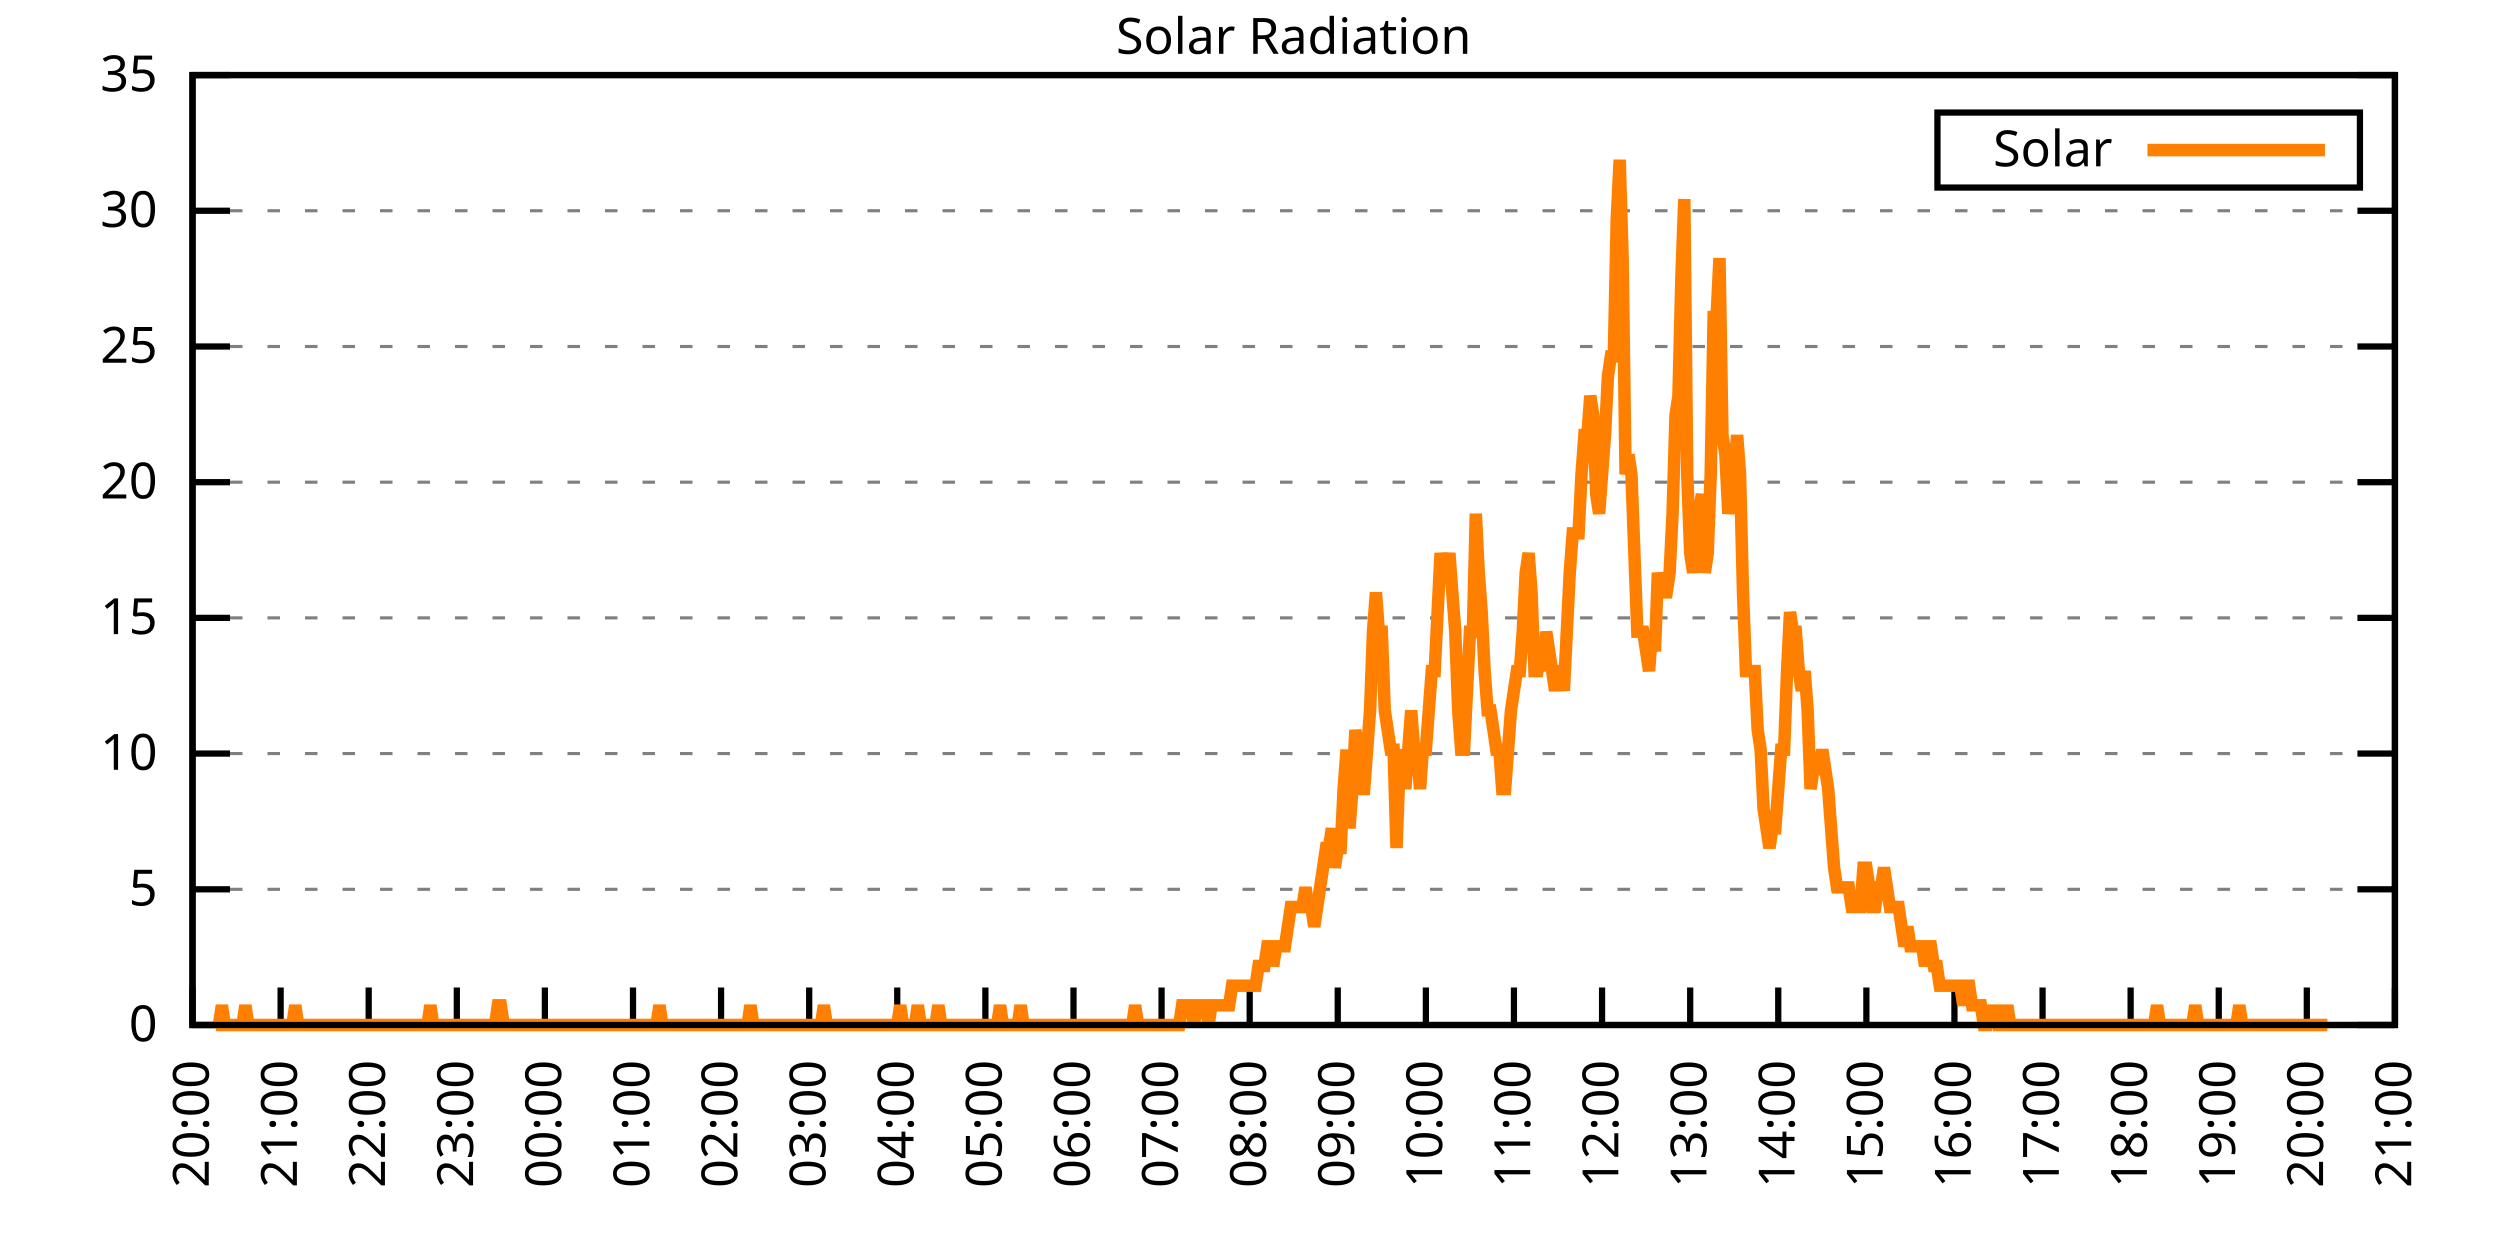
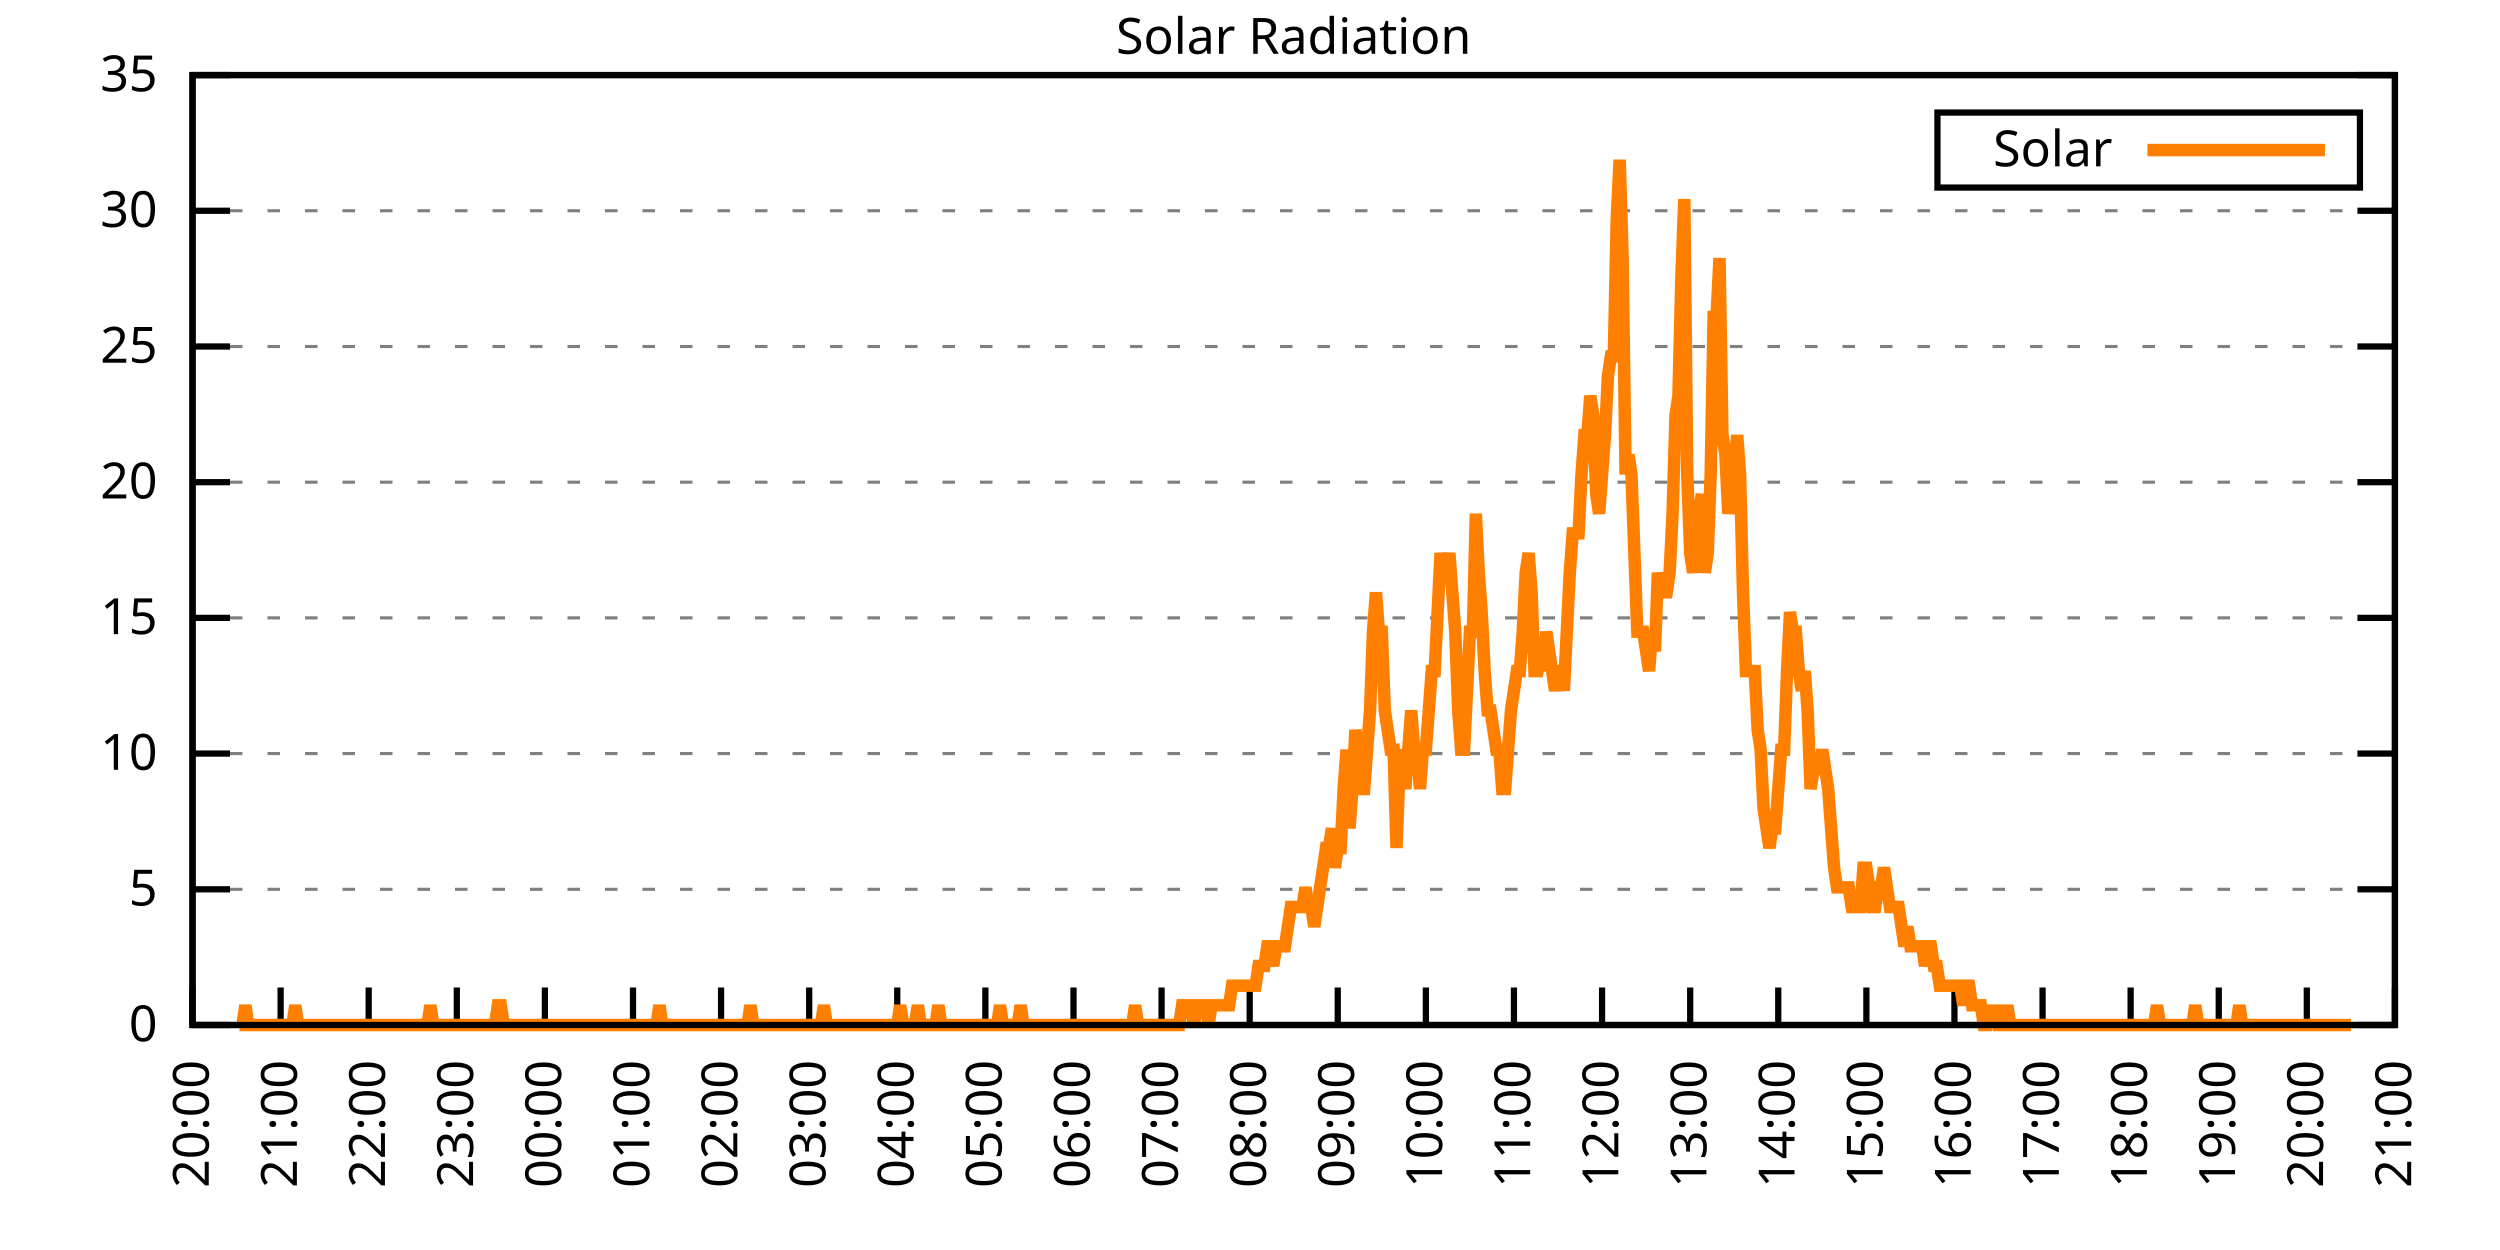
<svg xmlns="http://www.w3.org/2000/svg" xmlns:xlink="http://www.w3.org/1999/xlink" width="400" height="200" viewBox="0 0 400 200">
  <g id="gnuplot_canvas">
    <rect x="0" y="0" width="400" height="200" fill="none" />
    <defs>
      <circle id="gpDot" r="0.5" stroke-width="0.5" stroke="currentColor" />
      <path id="gpPt0" stroke-width="0.333" stroke="currentColor" d="M-1,0 h2 M0,-1 v2" />
      <path id="gpPt1" stroke-width="0.333" stroke="currentColor" d="M-1,-1 L1,1 M1,-1 L-1,1" />
      <path id="gpPt2" stroke-width="0.333" stroke="currentColor" d="M-1,0 L1,0 M0,-1 L0,1 M-1,-1 L1,1 M-1,1 L1,-1" />
      <rect id="gpPt3" stroke-width="0.333" stroke="currentColor" x="-1" y="-1" width="2" height="2" />
      <rect id="gpPt4" stroke-width="0.333" stroke="currentColor" fill="currentColor" x="-1" y="-1" width="2" height="2" />
      <circle id="gpPt5" stroke-width="0.333" stroke="currentColor" cx="0" cy="0" r="1" />
      <use xlink:href="#gpPt5" id="gpPt6" fill="currentColor" stroke="none" />
      <path id="gpPt7" stroke-width="0.333" stroke="currentColor" d="M0,-1.33 L-1.33,0.67 L1.33,0.67 z" />
      <use xlink:href="#gpPt7" id="gpPt8" fill="currentColor" stroke="none" />
      <use xlink:href="#gpPt7" id="gpPt9" stroke="currentColor" transform="rotate(180)" />
      <use xlink:href="#gpPt9" id="gpPt10" fill="currentColor" stroke="none" />
      <use xlink:href="#gpPt3" id="gpPt11" stroke="currentColor" transform="rotate(45)" />
      <use xlink:href="#gpPt11" id="gpPt12" fill="currentColor" stroke="none" />
      <path id="gpPt13" stroke-width="0.333" stroke="currentColor" d="M0,1.330 L1.265,0.411 L0.782,-1.067 L-0.782,-1.076 L-1.265,0.411 z" />
      <use xlink:href="#gpPt13" id="gpPt14" fill="currentColor" stroke="none" />
      <filter id="textbox" filterUnits="objectBoundingBox" x="0" y="0" height="1" width="1">
        <feFlood flood-color="white" flood-opacity="1" result="bgnd" />
        <feComposite in="SourceGraphic" in2="bgnd" operator="atop" />
      </filter>
      <filter id="greybox" filterUnits="objectBoundingBox" x="0" y="0" height="1" width="1">
        <feFlood flood-color="lightgrey" flood-opacity="1" result="grey" />
        <feComposite in="SourceGraphic" in2="grey" operator="atop" />
      </filter>
    </defs>
    <g fill="none" color="white" stroke="currentColor" stroke-width="1.00" stroke-linecap="butt" stroke-linejoin="miter">
</g>
    <g fill="none" color="black" stroke="currentColor" stroke-width="1.00" stroke-linecap="butt" stroke-linejoin="miter">
      <g stroke="none" shape-rendering="crispEdges">
        <polygon fill="rgb(255, 255, 255)" points="30.80,164.00 383.18,164.00 383.18,12.02 30.80,12.02 " />
      </g>
    </g>
    <g fill="none" color="black" stroke="currentColor" stroke-width="1.00" stroke-linecap="butt" stroke-linejoin="miter">
</g>
    <g fill="none" color="black" stroke="black" stroke-width="0.50" stroke-linecap="butt" stroke-linejoin="miter">
</g>
    <g fill="none" color="gray" stroke="currentColor" stroke-width="0.50" stroke-linecap="butt" stroke-linejoin="miter">
      <path stroke="gray" stroke-dasharray="2,4" class="gridline" d="M30.80,164.00 L383.19,164.00  " />
    </g>
    <g fill="none" color="gray" stroke="gray" stroke-width="1.00" stroke-linecap="butt" stroke-linejoin="miter">
</g>
    <g fill="none" color="black" stroke="currentColor" stroke-width="1.00" stroke-linecap="butt" stroke-linejoin="miter">
      <path stroke="black" d="M30.80,164.00 L36.80,164.00 M383.19,164.00 L377.19,164.00  " />
      <g transform="translate(25.20,166.60)" stroke="none" fill="black" font-family="Sans" font-size="8.00" text-anchor="end">
        <text>
          <tspan font-family="Sans"> 0</tspan>
        </text>
      </g>
    </g>
    <g fill="none" color="black" stroke="currentColor" stroke-width="1.00" stroke-linecap="butt" stroke-linejoin="miter">
</g>
    <g fill="none" color="black" stroke="black" stroke-width="0.50" stroke-linecap="butt" stroke-linejoin="miter">
</g>
    <g fill="none" color="gray" stroke="currentColor" stroke-width="0.50" stroke-linecap="butt" stroke-linejoin="miter">
      <path stroke="gray" stroke-dasharray="2,4" class="gridline" d="M30.80,142.29 L383.19,142.29  " />
    </g>
    <g fill="none" color="gray" stroke="gray" stroke-width="1.00" stroke-linecap="butt" stroke-linejoin="miter">
</g>
    <g fill="none" color="black" stroke="currentColor" stroke-width="1.00" stroke-linecap="butt" stroke-linejoin="miter">
      <path stroke="black" d="M30.80,142.29 L36.80,142.29 M383.19,142.29 L377.19,142.29  " />
      <g transform="translate(25.20,144.89)" stroke="none" fill="black" font-family="Sans" font-size="8.00" text-anchor="end">
        <text>
          <tspan font-family="Sans"> 5</tspan>
        </text>
      </g>
    </g>
    <g fill="none" color="black" stroke="currentColor" stroke-width="1.00" stroke-linecap="butt" stroke-linejoin="miter">
</g>
    <g fill="none" color="black" stroke="black" stroke-width="0.50" stroke-linecap="butt" stroke-linejoin="miter">
</g>
    <g fill="none" color="gray" stroke="currentColor" stroke-width="0.50" stroke-linecap="butt" stroke-linejoin="miter">
      <path stroke="gray" stroke-dasharray="2,4" class="gridline" d="M30.80,120.57 L383.19,120.57  " />
    </g>
    <g fill="none" color="gray" stroke="gray" stroke-width="1.00" stroke-linecap="butt" stroke-linejoin="miter">
</g>
    <g fill="none" color="black" stroke="currentColor" stroke-width="1.00" stroke-linecap="butt" stroke-linejoin="miter">
      <path stroke="black" d="M30.80,120.57 L36.80,120.57 M383.19,120.57 L377.19,120.57  " />
      <g transform="translate(25.20,123.17)" stroke="none" fill="black" font-family="Sans" font-size="8.00" text-anchor="end">
        <text>
          <tspan font-family="Sans"> 10</tspan>
        </text>
      </g>
    </g>
    <g fill="none" color="black" stroke="currentColor" stroke-width="1.00" stroke-linecap="butt" stroke-linejoin="miter">
</g>
    <g fill="none" color="black" stroke="black" stroke-width="0.50" stroke-linecap="butt" stroke-linejoin="miter">
</g>
    <g fill="none" color="gray" stroke="currentColor" stroke-width="0.50" stroke-linecap="butt" stroke-linejoin="miter">
      <path stroke="gray" stroke-dasharray="2,4" class="gridline" d="M30.80,98.86 L383.19,98.86  " />
    </g>
    <g fill="none" color="gray" stroke="gray" stroke-width="1.00" stroke-linecap="butt" stroke-linejoin="miter">
</g>
    <g fill="none" color="black" stroke="currentColor" stroke-width="1.00" stroke-linecap="butt" stroke-linejoin="miter">
      <path stroke="black" d="M30.80,98.86 L36.80,98.86 M383.19,98.86 L377.19,98.86  " />
      <g transform="translate(25.20,101.46)" stroke="none" fill="black" font-family="Sans" font-size="8.00" text-anchor="end">
        <text>
          <tspan font-family="Sans"> 15</tspan>
        </text>
      </g>
    </g>
    <g fill="none" color="black" stroke="currentColor" stroke-width="1.00" stroke-linecap="butt" stroke-linejoin="miter">
</g>
    <g fill="none" color="black" stroke="black" stroke-width="0.50" stroke-linecap="butt" stroke-linejoin="miter">
</g>
    <g fill="none" color="gray" stroke="currentColor" stroke-width="0.50" stroke-linecap="butt" stroke-linejoin="miter">
      <path stroke="gray" stroke-dasharray="2,4" class="gridline" d="M30.80,77.15 L383.19,77.15  " />
    </g>
    <g fill="none" color="gray" stroke="gray" stroke-width="1.00" stroke-linecap="butt" stroke-linejoin="miter">
</g>
    <g fill="none" color="black" stroke="currentColor" stroke-width="1.00" stroke-linecap="butt" stroke-linejoin="miter">
      <path stroke="black" d="M30.80,77.15 L36.80,77.15 M383.19,77.15 L377.19,77.15  " />
      <g transform="translate(25.20,79.75)" stroke="none" fill="black" font-family="Sans" font-size="8.00" text-anchor="end">
        <text>
          <tspan font-family="Sans"> 20</tspan>
        </text>
      </g>
    </g>
    <g fill="none" color="black" stroke="currentColor" stroke-width="1.00" stroke-linecap="butt" stroke-linejoin="miter">
</g>
    <g fill="none" color="black" stroke="black" stroke-width="0.50" stroke-linecap="butt" stroke-linejoin="miter">
</g>
    <g fill="none" color="gray" stroke="currentColor" stroke-width="0.50" stroke-linecap="butt" stroke-linejoin="miter">
      <path stroke="gray" stroke-dasharray="2,4" class="gridline" d="M30.80,55.44 L383.19,55.44  " />
    </g>
    <g fill="none" color="gray" stroke="gray" stroke-width="1.00" stroke-linecap="butt" stroke-linejoin="miter">
</g>
    <g fill="none" color="black" stroke="currentColor" stroke-width="1.00" stroke-linecap="butt" stroke-linejoin="miter">
      <path stroke="black" d="M30.80,55.44 L36.80,55.44 M383.19,55.44 L377.19,55.44  " />
      <g transform="translate(25.20,58.04)" stroke="none" fill="black" font-family="Sans" font-size="8.00" text-anchor="end">
        <text>
          <tspan font-family="Sans"> 25</tspan>
        </text>
      </g>
    </g>
    <g fill="none" color="black" stroke="currentColor" stroke-width="1.00" stroke-linecap="butt" stroke-linejoin="miter">
</g>
    <g fill="none" color="black" stroke="black" stroke-width="0.50" stroke-linecap="butt" stroke-linejoin="miter">
</g>
    <g fill="none" color="gray" stroke="currentColor" stroke-width="0.50" stroke-linecap="butt" stroke-linejoin="miter">
      <path stroke="gray" stroke-dasharray="2,4" class="gridline" d="M30.80,33.72 L383.19,33.72  " />
    </g>
    <g fill="none" color="gray" stroke="gray" stroke-width="1.00" stroke-linecap="butt" stroke-linejoin="miter">
</g>
    <g fill="none" color="black" stroke="currentColor" stroke-width="1.00" stroke-linecap="butt" stroke-linejoin="miter">
      <path stroke="black" d="M30.80,33.72 L36.80,33.72 M383.19,33.72 L377.19,33.72  " />
      <g transform="translate(25.20,36.32)" stroke="none" fill="black" font-family="Sans" font-size="8.00" text-anchor="end">
        <text>
          <tspan font-family="Sans"> 30</tspan>
        </text>
      </g>
    </g>
    <g fill="none" color="black" stroke="currentColor" stroke-width="1.00" stroke-linecap="butt" stroke-linejoin="miter">
</g>
    <g fill="none" color="black" stroke="black" stroke-width="0.50" stroke-linecap="butt" stroke-linejoin="miter">
</g>
    <g fill="none" color="gray" stroke="currentColor" stroke-width="0.50" stroke-linecap="butt" stroke-linejoin="miter">
      <path stroke="gray" stroke-dasharray="2,4" class="gridline" d="M30.80,12.01 L383.19,12.01  " />
    </g>
    <g fill="none" color="gray" stroke="gray" stroke-width="1.00" stroke-linecap="butt" stroke-linejoin="miter">
</g>
    <g fill="none" color="black" stroke="currentColor" stroke-width="1.00" stroke-linecap="butt" stroke-linejoin="miter">
      <path stroke="black" d="M30.80,12.01 L36.80,12.01 M383.19,12.01 L377.19,12.01  " />
      <g transform="translate(25.20,14.61)" stroke="none" fill="black" font-family="Sans" font-size="8.00" text-anchor="end">
        <text>
          <tspan font-family="Sans"> 35</tspan>
        </text>
      </g>
    </g>
    <g fill="none" color="black" stroke="currentColor" stroke-width="1.00" stroke-linecap="butt" stroke-linejoin="miter">
      <path stroke="black" d="M30.80,164.00 L30.80,158.00  " />
      <g transform="translate(33.40,169.60) rotate(270.00)" stroke="none" fill="black" font-family="Sans" font-size="8.00" text-anchor="end">
        <text>
          <tspan font-family="Sans">20:00</tspan>
        </text>
      </g>
    </g>
    <g fill="none" color="black" stroke="currentColor" stroke-width="1.00" stroke-linecap="butt" stroke-linejoin="miter">
      <path stroke="black" d="M44.90,164.00 L44.90,158.00  " />
      <g transform="translate(47.50,169.60) rotate(270.00)" stroke="none" fill="black" font-family="Sans" font-size="8.00" text-anchor="end">
        <text>
          <tspan font-family="Sans">21:00</tspan>
        </text>
      </g>
    </g>
    <g fill="none" color="black" stroke="currentColor" stroke-width="1.00" stroke-linecap="butt" stroke-linejoin="miter">
      <path stroke="black" d="M58.99,164.00 L58.99,158.00  " />
      <g transform="translate(61.59,169.60) rotate(270.00)" stroke="none" fill="black" font-family="Sans" font-size="8.00" text-anchor="end">
        <text>
          <tspan font-family="Sans">22:00</tspan>
        </text>
      </g>
    </g>
    <g fill="none" color="black" stroke="currentColor" stroke-width="1.00" stroke-linecap="butt" stroke-linejoin="miter">
      <path stroke="black" d="M73.09,164.00 L73.09,158.00  " />
      <g transform="translate(75.69,169.60) rotate(270.00)" stroke="none" fill="black" font-family="Sans" font-size="8.00" text-anchor="end">
        <text>
          <tspan font-family="Sans">23:00</tspan>
        </text>
      </g>
    </g>
    <g fill="none" color="black" stroke="currentColor" stroke-width="1.00" stroke-linecap="butt" stroke-linejoin="miter">
      <path stroke="black" d="M87.18,164.00 L87.18,158.00  " />
      <g transform="translate(89.78,169.60) rotate(270.00)" stroke="none" fill="black" font-family="Sans" font-size="8.00" text-anchor="end">
        <text>
          <tspan font-family="Sans">00:00</tspan>
        </text>
      </g>
    </g>
    <g fill="none" color="black" stroke="currentColor" stroke-width="1.00" stroke-linecap="butt" stroke-linejoin="miter">
      <path stroke="black" d="M101.28,164.00 L101.28,158.00  " />
      <g transform="translate(103.88,169.60) rotate(270.00)" stroke="none" fill="black" font-family="Sans" font-size="8.00" text-anchor="end">
        <text>
          <tspan font-family="Sans">01:00</tspan>
        </text>
      </g>
    </g>
    <g fill="none" color="black" stroke="currentColor" stroke-width="1.00" stroke-linecap="butt" stroke-linejoin="miter">
      <path stroke="black" d="M115.37,164.00 L115.37,158.00  " />
      <g transform="translate(117.97,169.60) rotate(270.00)" stroke="none" fill="black" font-family="Sans" font-size="8.00" text-anchor="end">
        <text>
          <tspan font-family="Sans">02:00</tspan>
        </text>
      </g>
    </g>
    <g fill="none" color="black" stroke="currentColor" stroke-width="1.00" stroke-linecap="butt" stroke-linejoin="miter">
      <path stroke="black" d="M129.47,164.00 L129.47,158.00  " />
      <g transform="translate(132.07,169.60) rotate(270.00)" stroke="none" fill="black" font-family="Sans" font-size="8.00" text-anchor="end">
        <text>
          <tspan font-family="Sans">03:00</tspan>
        </text>
      </g>
    </g>
    <g fill="none" color="black" stroke="currentColor" stroke-width="1.00" stroke-linecap="butt" stroke-linejoin="miter">
      <path stroke="black" d="M143.56,164.00 L143.56,158.00  " />
      <g transform="translate(146.16,169.60) rotate(270.00)" stroke="none" fill="black" font-family="Sans" font-size="8.00" text-anchor="end">
        <text>
          <tspan font-family="Sans">04:00</tspan>
        </text>
      </g>
    </g>
    <g fill="none" color="black" stroke="currentColor" stroke-width="1.00" stroke-linecap="butt" stroke-linejoin="miter">
      <path stroke="black" d="M157.66,164.00 L157.66,158.00  " />
      <g transform="translate(160.26,169.60) rotate(270.00)" stroke="none" fill="black" font-family="Sans" font-size="8.00" text-anchor="end">
        <text>
          <tspan font-family="Sans">05:00</tspan>
        </text>
      </g>
    </g>
    <g fill="none" color="black" stroke="currentColor" stroke-width="1.00" stroke-linecap="butt" stroke-linejoin="miter">
      <path stroke="black" d="M171.76,164.00 L171.76,158.00  " />
      <g transform="translate(174.36,169.60) rotate(270.00)" stroke="none" fill="black" font-family="Sans" font-size="8.00" text-anchor="end">
        <text>
          <tspan font-family="Sans">06:00</tspan>
        </text>
      </g>
    </g>
    <g fill="none" color="black" stroke="currentColor" stroke-width="1.00" stroke-linecap="butt" stroke-linejoin="miter">
      <path stroke="black" d="M185.85,164.00 L185.85,158.00  " />
      <g transform="translate(188.45,169.60) rotate(270.00)" stroke="none" fill="black" font-family="Sans" font-size="8.00" text-anchor="end">
        <text>
          <tspan font-family="Sans">07:00</tspan>
        </text>
      </g>
    </g>
    <g fill="none" color="black" stroke="currentColor" stroke-width="1.00" stroke-linecap="butt" stroke-linejoin="miter">
      <path stroke="black" d="M199.95,164.00 L199.95,158.00  " />
      <g transform="translate(202.55,169.60) rotate(270.00)" stroke="none" fill="black" font-family="Sans" font-size="8.00" text-anchor="end">
        <text>
          <tspan font-family="Sans">08:00</tspan>
        </text>
      </g>
    </g>
    <g fill="none" color="black" stroke="currentColor" stroke-width="1.00" stroke-linecap="butt" stroke-linejoin="miter">
      <path stroke="black" d="M214.04,164.00 L214.04,158.00  " />
      <g transform="translate(216.64,169.60) rotate(270.00)" stroke="none" fill="black" font-family="Sans" font-size="8.00" text-anchor="end">
        <text>
          <tspan font-family="Sans">09:00</tspan>
        </text>
      </g>
    </g>
    <g fill="none" color="black" stroke="currentColor" stroke-width="1.00" stroke-linecap="butt" stroke-linejoin="miter">
      <path stroke="black" d="M228.14,164.00 L228.14,158.00  " />
      <g transform="translate(230.74,169.60) rotate(270.00)" stroke="none" fill="black" font-family="Sans" font-size="8.00" text-anchor="end">
        <text>
          <tspan font-family="Sans">10:00</tspan>
        </text>
      </g>
    </g>
    <g fill="none" color="black" stroke="currentColor" stroke-width="1.00" stroke-linecap="butt" stroke-linejoin="miter">
      <path stroke="black" d="M242.23,164.00 L242.23,158.00  " />
      <g transform="translate(244.83,169.60) rotate(270.00)" stroke="none" fill="black" font-family="Sans" font-size="8.00" text-anchor="end">
        <text>
          <tspan font-family="Sans">11:00</tspan>
        </text>
      </g>
    </g>
    <g fill="none" color="black" stroke="currentColor" stroke-width="1.00" stroke-linecap="butt" stroke-linejoin="miter">
      <path stroke="black" d="M256.33,164.00 L256.33,158.00  " />
      <g transform="translate(258.93,169.60) rotate(270.00)" stroke="none" fill="black" font-family="Sans" font-size="8.00" text-anchor="end">
        <text>
          <tspan font-family="Sans">12:00</tspan>
        </text>
      </g>
    </g>
    <g fill="none" color="black" stroke="currentColor" stroke-width="1.00" stroke-linecap="butt" stroke-linejoin="miter">
      <path stroke="black" d="M270.43,164.00 L270.43,158.00  " />
      <g transform="translate(273.03,169.60) rotate(270.00)" stroke="none" fill="black" font-family="Sans" font-size="8.00" text-anchor="end">
        <text>
          <tspan font-family="Sans">13:00</tspan>
        </text>
      </g>
    </g>
    <g fill="none" color="black" stroke="currentColor" stroke-width="1.00" stroke-linecap="butt" stroke-linejoin="miter">
      <path stroke="black" d="M284.52,164.00 L284.52,158.00  " />
      <g transform="translate(287.12,169.60) rotate(270.00)" stroke="none" fill="black" font-family="Sans" font-size="8.00" text-anchor="end">
        <text>
          <tspan font-family="Sans">14:00</tspan>
        </text>
      </g>
    </g>
    <g fill="none" color="black" stroke="currentColor" stroke-width="1.00" stroke-linecap="butt" stroke-linejoin="miter">
      <path stroke="black" d="M298.62,164.00 L298.62,158.00  " />
      <g transform="translate(301.22,169.60) rotate(270.00)" stroke="none" fill="black" font-family="Sans" font-size="8.00" text-anchor="end">
        <text>
          <tspan font-family="Sans">15:00</tspan>
        </text>
      </g>
    </g>
    <g fill="none" color="black" stroke="currentColor" stroke-width="1.00" stroke-linecap="butt" stroke-linejoin="miter">
      <path stroke="black" d="M312.71,164.00 L312.71,158.00  " />
      <g transform="translate(315.31,169.60) rotate(270.00)" stroke="none" fill="black" font-family="Sans" font-size="8.00" text-anchor="end">
        <text>
          <tspan font-family="Sans">16:00</tspan>
        </text>
      </g>
    </g>
    <g fill="none" color="black" stroke="currentColor" stroke-width="1.00" stroke-linecap="butt" stroke-linejoin="miter">
      <path stroke="black" d="M326.81,164.00 L326.81,158.00  " />
      <g transform="translate(329.41,169.60) rotate(270.00)" stroke="none" fill="black" font-family="Sans" font-size="8.00" text-anchor="end">
        <text>
          <tspan font-family="Sans">17:00</tspan>
        </text>
      </g>
    </g>
    <g fill="none" color="black" stroke="currentColor" stroke-width="1.00" stroke-linecap="butt" stroke-linejoin="miter">
      <path stroke="black" d="M340.90,164.00 L340.90,158.00  " />
      <g transform="translate(343.50,169.60) rotate(270.00)" stroke="none" fill="black" font-family="Sans" font-size="8.00" text-anchor="end">
        <text>
          <tspan font-family="Sans">18:00</tspan>
        </text>
      </g>
    </g>
    <g fill="none" color="black" stroke="currentColor" stroke-width="1.00" stroke-linecap="butt" stroke-linejoin="miter">
      <path stroke="black" d="M355.00,164.00 L355.00,158.00  " />
      <g transform="translate(357.60,169.60) rotate(270.00)" stroke="none" fill="black" font-family="Sans" font-size="8.00" text-anchor="end">
        <text>
          <tspan font-family="Sans">19:00</tspan>
        </text>
      </g>
    </g>
    <g fill="none" color="black" stroke="currentColor" stroke-width="1.00" stroke-linecap="butt" stroke-linejoin="miter">
      <path stroke="black" d="M369.09,164.00 L369.09,158.00  " />
      <g transform="translate(371.69,169.60) rotate(270.00)" stroke="none" fill="black" font-family="Sans" font-size="8.00" text-anchor="end">
        <text>
          <tspan font-family="Sans">20:00</tspan>
        </text>
      </g>
    </g>
    <g fill="none" color="black" stroke="currentColor" stroke-width="1.00" stroke-linecap="butt" stroke-linejoin="miter">
      <path stroke="black" d="M383.19,164.00 L383.19,158.00  " />
      <g transform="translate(385.79,169.60) rotate(270.00)" stroke="none" fill="black" font-family="Sans" font-size="8.00" text-anchor="end">
        <text>
          <tspan font-family="Sans">21:00</tspan>
        </text>
      </g>
    </g>
    <g fill="none" color="black" stroke="currentColor" stroke-width="1.00" stroke-linecap="butt" stroke-linejoin="miter">
</g>
    <g fill="none" color="black" stroke="currentColor" stroke-width="1.00" stroke-linecap="butt" stroke-linejoin="miter">
      <path stroke="black" d="M30.80,12.01 L30.80,164.00 L383.19,164.00 L383.19,12.01 L30.80,12.01 Z  " />
    </g>
    <g fill="none" color="black" stroke="currentColor" stroke-width="1.00" stroke-linecap="butt" stroke-linejoin="miter">
</g>
    <g fill="none" color="black" stroke="currentColor" stroke-width="1.00" stroke-linecap="butt" stroke-linejoin="miter">
      <path stroke="black" d="M309.99,30.01 L309.99,18.01 L377.59,18.01 L377.59,30.01 L309.99,30.01 Z  " />
    </g>
    <g id="Solar_Radiation_plot_1">
      <g fill="none" color="white" stroke="black" stroke-width="2.00" stroke-linecap="butt" stroke-linejoin="miter">
</g>
      <g fill="none" color="black" stroke="currentColor" stroke-width="2.00" stroke-linecap="butt" stroke-linejoin="miter">
        <g transform="translate(337.99,26.61)" stroke="none" fill="black" font-family="Sans" font-size="8.00" text-anchor="end">
          <text>
            <tspan font-family="Sans">Solar</tspan>
          </text>
        </g>
      </g>
      <g fill="none" color="black" stroke="currentColor" stroke-width="2.00" stroke-linecap="butt" stroke-linejoin="miter">
-         <path stroke="rgb(255, 127,   0)" d="M343.59,24.01 L371.99,24.01 M34.56,164.00 L35.03,164.00 L35.50,160.85 L35.97,164.00 L36.44,164.00 L36.91,164.00   L37.38,164.00 L37.85,164.00 L38.32,164.00 L38.79,164.00 L39.26,160.85 L39.73,164.00 L40.20,164.00 L40.67,164.00   L41.14,164.00 L41.61,164.00 L42.08,164.00 L42.55,164.00 L43.02,164.00 L43.49,164.00 L43.96,164.00 L44.43,164.00   L44.90,164.00 L45.37,164.00 L45.84,164.00 L46.31,164.00 L46.78,164.00 L47.24,160.85 L47.71,164.00 L48.18,164.00   L48.65,164.00 L49.12,164.00 L49.59,164.00 L50.06,164.00 L50.53,164.00 L51.00,164.00 L51.47,164.00 L51.94,164.00   L52.41,164.00 L52.88,164.00 L53.35,164.00 L53.82,164.00 L54.29,164.00 L54.76,164.00 L55.23,164.00 L55.70,164.00   L56.17,164.00 L56.64,164.00 L57.11,164.00 L57.58,164.00 L58.05,164.00 L58.52,164.00 L58.99,164.00 L59.46,164.00   L59.93,164.00 L60.40,164.00 L60.87,164.00 L61.34,164.00 L61.81,164.00 L62.28,164.00 L62.75,164.00 L63.22,164.00   L63.69,164.00 L64.16,164.00 L64.63,164.00 L65.10,164.00 L65.57,164.00 L66.04,164.00 L66.51,164.00 L66.98,164.00   L67.45,164.00 L67.92,164.00 L68.39,164.00 L68.86,160.85 L69.33,164.00 L69.80,164.00 L70.74,164.00 L71.21,164.00   L71.68,164.00 L72.15,164.00 L72.62,164.00 L73.09,164.00 L73.56,164.00 L74.03,164.00 L74.50,164.00 L74.97,164.00   L75.44,164.00 L75.91,164.00 L76.38,164.00 L76.85,164.00 L77.32,164.00 L77.79,164.00 L78.26,164.00 L78.73,164.00   L79.19,164.00 L79.66,160.85 L80.13,160.85 L80.60,164.00 L81.07,164.00 L81.54,164.00 L82.01,164.00 L82.48,164.00   L82.95,164.00 L83.42,164.00 L83.89,164.00 L84.36,164.00 L84.83,164.00 L85.30,164.00 L85.77,164.00 L86.24,164.00   L86.71,164.00 L87.18,164.00 L87.65,164.00 L88.12,164.00 L88.59,164.00 L89.06,164.00 L89.53,164.00 L90.00,164.00   L90.47,164.00 L90.94,164.00 L91.41,164.00 L91.88,164.00 L92.35,164.00 L92.82,164.00 L93.29,164.00 L93.76,164.00   L94.23,164.00 L94.70,164.00 L95.17,164.00 L95.64,164.00 L96.11,164.00 L96.58,164.00 L97.05,164.00 L97.52,164.00   L97.99,164.00 L98.46,164.00 L98.93,164.00 L99.40,164.00 L99.87,164.00 L100.34,164.00 L100.81,164.00 L101.28,164.00   L101.75,164.00 L102.22,164.00 L102.69,164.00 L103.16,164.00 L103.63,164.00 L104.10,164.00 L104.57,164.00 L105.04,164.00   L105.51,160.85 L105.98,164.00 L106.45,164.00 L106.92,164.00 L107.39,164.00 L107.86,164.00 L108.33,164.00 L108.80,164.00   L109.27,164.00 L109.74,164.00 L110.21,164.00 L110.68,164.00 L111.14,164.00 L111.61,164.00 L112.08,164.00 L112.55,164.00   L113.02,164.00 L113.49,164.00 L113.96,164.00 L114.43,164.00 L114.90,164.00 L115.37,164.00 L115.84,164.00 L116.31,164.00   L116.78,164.00 L117.25,164.00 L117.72,164.00 L118.19,164.00 L118.66,164.00 L119.13,164.00 L119.60,164.00 L120.07,160.85   L120.54,164.00 L121.01,164.00 L121.48,164.00 L121.95,164.00 L122.42,164.00 L122.89,164.00 L123.36,164.00 L123.83,164.00   L124.30,164.00 L124.77,164.00 L125.24,164.00 L125.71,164.00 L126.18,164.00 L126.65,164.00 L127.12,164.00 L127.59,164.00   L128.06,164.00 L128.53,164.00 L129.00,164.00 L129.47,164.00 L129.94,164.00 L130.41,164.00 L130.88,164.00 L131.35,164.00   L131.82,160.85 L132.29,164.00 L132.76,164.00 L133.23,164.00 L133.70,164.00 L134.17,164.00 L134.64,164.00 L135.11,164.00   L135.58,164.00 L136.05,164.00 L136.52,164.00 L136.99,164.00 L137.46,164.00 L137.93,164.00 L138.40,164.00 L138.87,164.00   L139.34,164.00 L139.81,164.00 L140.28,164.00 L140.75,164.00 L141.22,164.00 L141.69,164.00 L142.16,164.00 L142.63,164.00   L143.09,164.00 L143.56,164.00 L144.03,160.85 L144.50,164.00 L144.97,164.00 L145.44,164.00 L145.91,164.00 L146.38,164.00   L146.85,160.85 L147.32,164.00 L147.79,164.00 L148.26,164.00 L148.73,164.00 L149.20,164.00 L149.67,164.00 L150.14,160.85   L150.61,164.00 L151.08,164.00 L151.55,164.00 L152.02,164.00 L152.49,164.00 L152.96,164.00 L153.43,164.00 L153.90,164.00   L154.37,164.00 L154.84,164.00 L155.31,164.00 L155.78,164.00 L156.25,164.00 L156.72,164.00 L157.19,164.00 L157.66,164.00   L158.13,164.00 L158.60,164.00 L159.07,164.00 L159.54,164.00 L160.01,160.85 L160.48,164.00 L160.95,164.00 L161.42,164.00   L161.89,164.00 L162.36,164.00 L162.83,164.00 L163.30,160.85 L163.77,164.00 L164.24,164.00 L164.71,164.00 L165.18,164.00   L165.65,164.00 L166.12,164.00 L166.59,164.00 L167.06,164.00 L167.53,164.00 L168.00,164.00 L168.47,164.00 L168.94,164.00   L169.41,164.00 L169.88,164.00 L170.35,164.00 L170.82,164.00 L171.29,164.00 L171.76,164.00 L172.23,164.00 L172.70,164.00   L173.17,164.00 L173.64,164.00 L174.11,164.00 L174.58,164.00 L175.04,164.00 L175.51,164.00 L175.98,164.00 L176.45,164.00   L176.92,164.00 L177.39,164.00 L177.86,164.00 L178.33,164.00 L178.80,164.00 L179.27,164.00 L179.74,164.00 L180.21,164.00   L180.68,164.00 L181.15,164.00 L181.62,160.85 L182.09,164.00 L182.56,164.00 L183.03,164.00 L183.50,164.00 L183.97,164.00   L184.44,164.00 L184.91,164.00 L185.38,164.00 L185.85,164.00 L186.32,164.00 L186.79,164.00 L187.26,164.00 L187.73,164.00   L188.20,164.00 L188.67,164.00 L189.14,160.85 L189.61,160.85 L190.08,160.85 L190.55,160.85 L191.02,164.00 L191.49,160.85   L191.96,160.85 L192.43,160.85 L192.90,160.85 L193.37,164.00 L193.84,160.85 L194.31,160.85 L194.78,160.85 L195.25,160.85   L195.72,160.85 L196.19,160.85 L196.66,160.85 L197.13,157.71 L197.60,157.71 L198.07,157.71 L198.54,157.71 L199.01,157.71   L199.48,157.71 L199.95,157.71 L200.42,157.71 L200.89,157.71 L201.36,154.56 L201.83,154.56 L202.30,154.56 L202.77,151.41   L203.24,151.41 L203.71,154.56 L204.18,151.41 L204.65,151.41 L205.12,151.41 L205.59,151.41 L206.06,148.27 L206.53,145.12   L207.00,145.12 L207.46,145.12 L207.93,145.12 L208.40,145.12 L208.87,141.98 L209.34,145.12 L209.81,145.12 L210.28,148.27   L210.75,145.12 L211.22,141.98 L211.69,138.83 L212.16,135.68 L212.63,135.68 L213.10,132.54 L213.57,138.83 L214.04,135.68   L214.51,135.68 L214.98,126.24 L215.45,119.95 L215.92,132.54 L216.39,126.24 L216.86,116.80 L217.33,119.95 L217.80,126.24   L218.27,126.24 L218.74,119.95 L219.21,113.66 L219.68,101.07 L220.15,94.78 L220.62,101.07 L221.09,101.07 L221.56,113.66   L222.03,116.80 L222.50,119.95 L222.97,119.95 L223.44,135.68 L223.91,123.10 L224.38,119.95 L224.85,126.24 L225.32,119.95   L225.79,113.66 L226.26,119.95 L226.73,119.95 L227.20,126.24 L227.67,119.95 L228.14,119.95 L228.61,113.66 L229.08,107.37   L229.55,107.37 L230.02,97.93 L230.49,88.49 L230.96,91.63 L231.43,91.63 L231.90,88.49 L232.37,94.78 L232.84,101.07   L233.31,113.66 L233.78,119.95 L234.25,119.95 L234.72,110.51 L235.19,101.07 L235.66,101.07 L236.13,82.19 L236.60,91.63   L237.07,97.93 L237.54,107.37 L238.01,113.66 L238.48,113.66 L238.95,116.80 L239.41,119.95 L239.88,119.95 L240.35,126.24   L240.82,126.24 L241.29,119.95 L241.76,113.66 L242.23,110.51 L242.70,107.37 L243.17,107.37 L243.64,101.07 L244.11,91.63   L244.58,88.49 L245.05,94.78 L245.52,107.37 L245.99,107.37 L246.46,104.22 L246.93,107.37 L247.40,101.07 L247.87,104.22   L248.34,107.37 L248.81,110.51 L249.28,107.37 L249.75,107.37 L250.22,110.51 L250.69,101.07 L251.16,91.63 L251.63,85.34   L252.10,85.34 L252.57,85.34 L253.04,75.90 L253.51,69.61 L253.98,69.61 L254.45,63.32 L254.92,66.46 L255.39,79.05   L255.86,82.19 L256.33,75.90 L256.80,69.61 L257.27,60.17 L257.74,57.02 L258.21,57.02 L258.68,35.00 L259.15,25.56   L259.62,41.29 L260.09,75.90 L260.56,72.76 L261.03,75.90 L261.50,88.49 L261.97,101.07 L262.44,101.07 L262.91,101.07   L263.38,104.22 L263.85,107.37 L264.32,101.07 L264.79,104.22 L265.26,91.63 L265.73,94.78 L266.20,94.78 L266.67,94.78   L267.14,91.63 L267.61,82.19 L268.08,66.46 L268.55,63.32 L269.02,44.44 L269.49,31.85 L269.96,75.90 L270.43,88.49   L270.90,91.63 L271.36,85.34 L271.83,82.19 L272.30,79.05 L272.77,91.63 L273.24,88.49 L273.71,75.90 L274.18,50.73   L274.65,50.73 L275.12,41.29 L275.59,69.61 L276.06,72.76 L276.53,82.19 L277.00,79.05 L277.47,75.90 L277.94,69.61   L278.41,75.90 L278.88,94.78 L279.35,107.37 L279.82,107.37 L280.29,107.37 L280.76,107.37 L281.23,116.80 L281.70,119.95   L282.17,129.39 L282.64,132.54 L283.11,135.68 L283.58,132.54 L284.05,132.54 L284.52,126.24 L284.99,119.95 L285.46,119.95   L285.93,107.37 L286.40,97.93 L286.87,101.07 L287.34,101.07 L287.81,107.37 L288.28,110.51 L288.75,107.37 L289.22,113.66   L289.69,126.24 L290.16,123.10 L290.63,123.10 L291.10,123.10 L291.57,119.95 L292.04,123.10 L292.51,126.24 L292.98,132.54   L293.45,138.83 L293.92,141.98 L294.39,141.98 L294.86,141.98 L295.33,141.98 L295.80,141.98 L296.27,145.12 L296.74,145.12   L297.21,145.12 L297.68,145.12 L298.15,138.83 L298.62,138.83 L299.09,141.98 L299.56,145.12 L300.03,145.12 L300.50,141.98   L300.97,141.98 L301.44,138.83 L301.91,141.98 L302.38,145.12 L302.85,145.12 L303.31,145.12 L303.78,145.12 L304.25,148.27   L304.72,151.41 L305.19,148.27 L305.66,151.41 L306.13,151.41 L306.60,151.41 L307.07,151.41 L307.54,151.41 L308.01,154.56   L308.48,151.41 L308.95,151.41 L309.42,154.56 L309.89,154.56 L310.36,157.71 L310.83,157.71 L311.30,157.71 L311.77,157.71   L312.24,157.71 L312.71,157.71 L313.18,157.71 L313.65,157.71 L314.12,160.85 L314.59,157.71 L315.06,157.71 L315.53,160.85   L316.00,160.85 L316.47,160.85 L316.94,160.85 L317.41,164.00 L317.88,164.00 L318.35,160.85 L318.82,164.00 L319.29,160.85   L319.76,164.00 L320.23,164.00 L320.70,164.00 L321.17,160.85 L321.64,164.00 L322.11,164.00 L322.58,164.00 L323.05,164.00   L323.52,164.00 L323.99,164.00 L324.46,164.00 L324.93,164.00 L325.40,164.00 L325.87,164.00 L326.34,164.00 L326.81,164.00   L327.28,164.00 L327.75,164.00 L328.22,164.00 L328.69,164.00 L329.16,164.00 L329.63,164.00 L330.10,164.00 L330.57,164.00   L331.04,164.00 L331.51,164.00 L331.98,164.00 L332.45,164.00 L332.92,164.00 L333.39,164.00 L333.86,164.00 L334.33,164.00   L334.80,164.00 L335.26,164.00 L335.73,164.00 L336.20,164.00 L336.67,164.00 L337.14,164.00 L337.61,164.00 L338.08,164.00   L338.55,164.00 L339.02,164.00 L339.49,164.00 L339.96,164.00 L340.43,164.00 L340.90,164.00 L341.37,164.00 L341.84,164.00   L342.31,164.00 L342.78,164.00 L343.25,164.00 L343.72,164.00 L344.19,164.00 L344.66,164.00 L345.13,160.85 L345.60,164.00   L346.07,164.00 L346.54,164.00 L347.01,164.00 L347.48,164.00 L347.95,164.00 L348.42,164.00 L348.89,164.00 L349.36,164.00   L349.83,164.00 L350.30,164.00 L350.77,164.00 L351.24,160.85 L351.71,164.00 L352.18,164.00 L352.65,164.00 L353.12,164.00   L353.59,164.00 L354.06,164.00 L354.53,164.00 L355.00,164.00 L355.47,164.00 L355.94,164.00 L356.41,164.00 L356.88,164.00   L357.35,164.00 L357.82,164.00 L358.29,160.85 L358.76,164.00 L359.23,164.00 L359.70,164.00 L360.17,164.00 L360.64,164.00   L361.11,164.00 L361.58,164.00 L362.05,164.00 L362.52,164.00 L362.99,164.00 L363.46,164.00 L363.93,164.00 L364.40,164.00   L364.87,164.00 L365.34,164.00 L365.81,164.00 L366.28,164.00 L366.75,164.00 L367.21,164.00 L367.68,164.00 L368.15,164.00   L368.62,164.00 L369.09,164.00 L369.56,164.00 L370.03,164.00 L370.50,164.00 L370.97,164.00 L371.44,164.00 L371.91,164.00   L372.38,164.00  " />
+         <path stroke="rgb(255, 127,   0)" d="M343.59,24.01 L371.99,24.01 M38.32,164.00 L38.79,164.00 L39.26,160.85 L39.73,164.00 L40.20,164.00 L40.67,164.00   L41.14,164.00 L41.61,164.00 L42.08,164.00 L42.55,164.00 L43.02,164.00 L43.49,164.00 L43.96,164.00 L44.43,164.00   L44.90,164.00 L45.37,164.00 L45.84,164.00 L46.31,164.00 L46.78,164.00 L47.24,160.85 L47.71,164.00 L48.18,164.00   L48.65,164.00 L49.12,164.00 L49.59,164.00 L50.06,164.00 L50.53,164.00 L51.00,164.00 L51.47,164.00 L51.94,164.00   L52.41,164.00 L52.88,164.00 L53.35,164.00 L53.82,164.00 L54.29,164.00 L54.76,164.00 L55.23,164.00 L55.70,164.00   L56.17,164.00 L56.64,164.00 L57.11,164.00 L57.58,164.00 L58.05,164.00 L58.52,164.00 L58.99,164.00 L59.46,164.00   L59.93,164.00 L60.40,164.00 L60.87,164.00 L61.34,164.00 L61.81,164.00 L62.28,164.00 L62.75,164.00 L63.22,164.00   L63.69,164.00 L64.16,164.00 L64.63,164.00 L65.10,164.00 L65.57,164.00 L66.04,164.00 L66.51,164.00 L66.98,164.00   L67.45,164.00 L67.92,164.00 L68.39,164.00 L68.86,160.85 L69.33,164.00 L69.80,164.00 L70.74,164.00 L71.21,164.00   L71.68,164.00 L72.15,164.00 L72.62,164.00 L73.09,164.00 L73.56,164.00 L74.03,164.00 L74.50,164.00 L74.97,164.00   L75.44,164.00 L75.91,164.00 L76.38,164.00 L76.85,164.00 L77.32,164.00 L77.79,164.00 L78.26,164.00 L78.73,164.00   L79.19,164.00 L79.66,160.85 L80.13,160.85 L80.60,164.00 L81.07,164.00 L81.54,164.00 L82.01,164.00 L82.48,164.00   L82.95,164.00 L83.42,164.00 L83.89,164.00 L84.36,164.00 L84.83,164.00 L85.30,164.00 L85.77,164.00 L86.24,164.00   L86.71,164.00 L87.18,164.00 L87.65,164.00 L88.12,164.00 L88.59,164.00 L89.06,164.00 L89.53,164.00 L90.00,164.00   L90.47,164.00 L90.94,164.00 L91.41,164.00 L91.88,164.00 L92.35,164.00 L92.82,164.00 L93.29,164.00 L93.76,164.00   L94.23,164.00 L94.70,164.00 L95.17,164.00 L95.64,164.00 L96.11,164.00 L96.58,164.00 L97.05,164.00 L97.52,164.00   L97.99,164.00 L98.46,164.00 L98.93,164.00 L99.40,164.00 L99.87,164.00 L100.34,164.00 L100.81,164.00 L101.28,164.00   L101.75,164.00 L102.22,164.00 L102.69,164.00 L103.16,164.00 L103.63,164.00 L104.10,164.00 L104.57,164.00 L105.04,164.00   L105.51,160.85 L105.98,164.00 L106.45,164.00 L106.92,164.00 L107.39,164.00 L107.86,164.00 L108.33,164.00 L108.80,164.00   L109.27,164.00 L109.74,164.00 L110.21,164.00 L110.68,164.00 L111.14,164.00 L111.61,164.00 L112.08,164.00 L112.55,164.00   L113.02,164.00 L113.49,164.00 L113.96,164.00 L114.43,164.00 L114.90,164.00 L115.37,164.00 L115.84,164.00 L116.31,164.00   L116.78,164.00 L117.25,164.00 L117.72,164.00 L118.19,164.00 L118.66,164.00 L119.13,164.00 L119.60,164.00 L120.07,160.85   L120.54,164.00 L121.01,164.00 L121.48,164.00 L121.95,164.00 L122.42,164.00 L122.89,164.00 L123.36,164.00 L123.83,164.00   L124.30,164.00 L124.77,164.00 L125.24,164.00 L125.71,164.00 L126.18,164.00 L126.65,164.00 L127.12,164.00 L127.59,164.00   L128.06,164.00 L128.53,164.00 L129.00,164.00 L129.47,164.00 L129.94,164.00 L130.41,164.00 L130.88,164.00 L131.35,164.00   L131.82,160.85 L132.29,164.00 L132.76,164.00 L133.23,164.00 L133.70,164.00 L134.17,164.00 L134.64,164.00 L135.11,164.00   L135.58,164.00 L136.05,164.00 L136.52,164.00 L136.99,164.00 L137.46,164.00 L137.93,164.00 L138.40,164.00 L138.87,164.00   L139.34,164.00 L139.81,164.00 L140.28,164.00 L140.75,164.00 L141.22,164.00 L141.69,164.00 L142.16,164.00 L142.63,164.00   L143.09,164.00 L143.56,164.00 L144.03,160.85 L144.50,164.00 L144.97,164.00 L145.44,164.00 L145.91,164.00 L146.38,164.00   L146.85,160.85 L147.32,164.00 L147.79,164.00 L148.26,164.00 L148.73,164.00 L149.20,164.00 L149.67,164.00 L150.14,160.85   L150.61,164.00 L151.08,164.00 L151.55,164.00 L152.02,164.00 L152.49,164.00 L152.96,164.00 L153.43,164.00 L153.90,164.00   L154.37,164.00 L154.84,164.00 L155.31,164.00 L155.78,164.00 L156.25,164.00 L156.72,164.00 L157.19,164.00 L157.66,164.00   L158.13,164.00 L158.60,164.00 L159.07,164.00 L159.54,164.00 L160.01,160.85 L160.48,164.00 L160.95,164.00 L161.42,164.00   L161.89,164.00 L162.36,164.00 L162.83,164.00 L163.30,160.85 L163.77,164.00 L164.24,164.00 L164.71,164.00 L165.18,164.00   L165.65,164.00 L166.12,164.00 L166.59,164.00 L167.06,164.00 L167.53,164.00 L168.00,164.00 L168.47,164.00 L168.94,164.00   L169.41,164.00 L169.88,164.00 L170.35,164.00 L170.82,164.00 L171.29,164.00 L171.76,164.00 L172.23,164.00 L172.70,164.00   L173.17,164.00 L173.64,164.00 L174.11,164.00 L174.58,164.00 L175.04,164.00 L175.51,164.00 L175.98,164.00 L176.45,164.00   L176.92,164.00 L177.39,164.00 L177.86,164.00 L178.33,164.00 L178.80,164.00 L179.27,164.00 L179.74,164.00 L180.21,164.00   L180.68,164.00 L181.15,164.00 L181.62,160.85 L182.09,164.00 L182.56,164.00 L183.03,164.00 L183.50,164.00 L183.97,164.00   L184.44,164.00 L184.91,164.00 L185.38,164.00 L185.85,164.00 L186.32,164.00 L186.79,164.00 L187.26,164.00 L187.73,164.00   L188.20,164.00 L188.67,164.00 L189.14,160.85 L189.61,160.85 L190.08,160.85 L190.55,160.85 L191.02,164.00 L191.49,160.85   L191.96,160.85 L192.43,160.85 L192.90,160.85 L193.37,164.00 L193.84,160.85 L194.31,160.85 L194.78,160.85 L195.25,160.85   L195.72,160.85 L196.19,160.85 L196.66,160.85 L197.13,157.71 L197.60,157.71 L198.07,157.71 L198.54,157.71 L199.01,157.71   L199.48,157.71 L199.95,157.71 L200.42,157.71 L200.89,157.71 L201.36,154.56 L201.83,154.56 L202.30,154.56 L202.77,151.41   L203.24,151.41 L203.71,154.56 L204.18,151.41 L204.65,151.41 L205.12,151.41 L205.59,151.41 L206.06,148.27 L206.53,145.12   L207.00,145.12 L207.46,145.12 L207.93,145.12 L208.40,145.12 L208.87,141.98 L209.34,145.12 L209.81,145.12 L210.28,148.27   L210.75,145.12 L211.22,141.98 L211.69,138.83 L212.16,135.68 L212.63,135.68 L213.10,132.54 L213.57,138.83 L214.04,135.68   L214.51,135.68 L214.98,126.24 L215.45,119.95 L215.92,132.54 L216.39,126.24 L216.86,116.80 L217.33,119.95 L217.80,126.24   L218.27,126.24 L218.74,119.95 L219.21,113.66 L219.68,101.07 L220.15,94.78 L220.62,101.07 L221.09,101.07 L221.56,113.66   L222.03,116.80 L222.50,119.95 L222.97,119.95 L223.44,135.68 L223.91,123.10 L224.38,119.95 L224.85,126.24 L225.32,119.95   L225.79,113.66 L226.26,119.95 L226.73,119.95 L227.20,126.24 L227.67,119.95 L228.14,119.95 L228.61,113.66 L229.08,107.37   L229.55,107.37 L230.02,97.93 L230.49,88.49 L230.96,91.63 L231.43,91.63 L231.90,88.49 L232.37,94.78 L232.84,101.07   L233.31,113.66 L233.78,119.95 L234.25,119.95 L234.72,110.51 L235.19,101.07 L235.66,101.07 L236.13,82.19 L236.60,91.63   L237.07,97.93 L237.54,107.37 L238.01,113.66 L238.48,113.66 L238.95,116.80 L239.41,119.95 L239.88,119.95 L240.35,126.24   L240.82,126.24 L241.29,119.95 L241.76,113.66 L242.23,110.51 L242.70,107.37 L243.17,107.37 L243.64,101.07 L244.11,91.63   L244.58,88.49 L245.05,94.78 L245.52,107.37 L245.99,107.37 L246.46,104.22 L246.93,107.37 L247.40,101.07 L247.87,104.22   L248.34,107.37 L248.81,110.51 L249.28,107.37 L249.75,107.37 L250.22,110.51 L250.69,101.07 L251.16,91.63 L251.63,85.34   L252.10,85.34 L252.57,85.34 L253.04,75.90 L253.51,69.61 L253.98,69.61 L254.45,63.32 L254.92,66.46 L255.39,79.05   L255.86,82.19 L256.33,75.90 L256.80,69.61 L257.27,60.17 L257.74,57.02 L258.21,57.02 L258.68,35.00 L259.15,25.56   L259.62,41.29 L260.09,75.90 L260.56,72.76 L261.03,75.90 L261.50,88.49 L261.97,101.07 L262.44,101.07 L262.91,101.07   L263.38,104.22 L263.85,107.37 L264.32,101.07 L264.79,104.22 L265.26,91.63 L265.73,94.78 L266.20,94.78 L266.67,94.78   L267.14,91.63 L267.61,82.19 L268.08,66.46 L268.55,63.32 L269.02,44.44 L269.49,31.85 L269.96,75.90 L270.43,88.49   L270.90,91.63 L271.36,85.34 L271.83,82.19 L272.30,79.05 L272.77,91.63 L273.24,88.49 L273.71,75.90 L274.18,50.73   L274.65,50.73 L275.12,41.29 L275.59,69.61 L276.06,72.76 L276.53,82.19 L277.00,79.05 L277.47,75.90 L277.94,69.61   L278.41,75.90 L278.88,94.78 L279.35,107.37 L279.82,107.37 L280.29,107.37 L280.76,107.37 L281.23,116.80 L281.70,119.95   L282.17,129.39 L282.64,132.54 L283.11,135.68 L283.58,132.54 L284.05,132.54 L284.52,126.24 L284.99,119.95 L285.46,119.95   L285.93,107.37 L286.40,97.93 L286.87,101.07 L287.34,101.07 L287.81,107.37 L288.28,110.51 L288.75,107.37 L289.22,113.66   L289.69,126.24 L290.16,123.10 L290.63,123.10 L291.10,123.10 L291.57,119.95 L292.04,123.10 L292.51,126.24 L292.98,132.54   L293.45,138.83 L293.92,141.98 L294.39,141.98 L294.86,141.98 L295.33,141.98 L295.80,141.98 L296.27,145.12 L296.74,145.12   L297.21,145.12 L297.68,145.12 L298.15,138.83 L298.62,138.83 L299.09,141.98 L299.56,145.12 L300.03,145.12 L300.50,141.98   L300.97,141.98 L301.44,138.83 L301.91,141.98 L302.38,145.12 L302.85,145.12 L303.31,145.12 L303.78,145.12 L304.25,148.27   L304.72,151.41 L305.19,148.27 L305.66,151.41 L306.13,151.41 L306.60,151.41 L307.07,151.41 L307.54,151.41 L308.01,154.56   L308.48,151.41 L308.95,151.41 L309.42,154.56 L309.89,154.56 L310.36,157.71 L310.83,157.71 L311.30,157.71 L311.77,157.71   L312.24,157.71 L312.71,157.71 L313.18,157.71 L313.65,157.71 L314.12,160.85 L314.59,157.71 L315.06,157.71 L315.53,160.85   L316.00,160.85 L316.47,160.85 L316.94,160.85 L317.41,164.00 L317.88,164.00 L318.35,160.85 L318.82,164.00 L319.29,160.85   L319.76,164.00 L320.23,164.00 L320.70,164.00 L321.17,160.85 L321.64,164.00 L322.11,164.00 L322.58,164.00 L323.05,164.00   L323.52,164.00 L323.99,164.00 L324.46,164.00 L324.93,164.00 L325.40,164.00 L325.87,164.00 L326.34,164.00 L326.81,164.00   L327.28,164.00 L327.75,164.00 L328.22,164.00 L328.69,164.00 L329.16,164.00 L329.63,164.00 L330.10,164.00 L330.57,164.00   L331.04,164.00 L331.51,164.00 L331.98,164.00 L332.45,164.00 L332.92,164.00 L333.39,164.00 L333.86,164.00 L334.33,164.00   L334.80,164.00 L335.26,164.00 L335.73,164.00 L336.20,164.00 L336.67,164.00 L337.14,164.00 L337.61,164.00 L338.08,164.00   L338.55,164.00 L339.02,164.00 L339.49,164.00 L339.96,164.00 L340.43,164.00 L340.90,164.00 L341.37,164.00 L341.84,164.00   L342.31,164.00 L342.78,164.00 L343.25,164.00 L343.72,164.00 L344.19,164.00 L344.66,164.00 L345.13,160.85 L345.60,164.00   L346.07,164.00 L346.54,164.00 L347.01,164.00 L347.48,164.00 L347.95,164.00 L348.42,164.00 L348.89,164.00 L349.36,164.00   L349.83,164.00 L350.30,164.00 L350.77,164.00 L351.24,160.85 L351.71,164.00 L352.18,164.00 L352.65,164.00 L353.12,164.00   L353.59,164.00 L354.06,164.00 L354.53,164.00 L355.00,164.00 L355.47,164.00 L355.94,164.00 L356.41,164.00 L356.88,164.00   L357.35,164.00 L357.82,164.00 L358.29,160.85 L358.76,164.00 L359.23,164.00 L359.70,164.00 L360.17,164.00 L360.64,164.00   L361.11,164.00 L361.58,164.00 L362.05,164.00 L362.52,164.00 L362.99,164.00 L363.46,164.00 L363.93,164.00 L364.40,164.00   L364.87,164.00 L365.34,164.00 L365.81,164.00 L366.28,164.00 L366.75,164.00 L367.21,164.00 L367.68,164.00 L368.15,164.00   L368.62,164.00 L369.09,164.00 L369.56,164.00 L370.03,164.00 L370.50,164.00 L370.97,164.00 L371.44,164.00 L371.91,164.00   L372.38,164.00 L372.85,164.00 L373.32,164.00 L373.79,164.00 L374.26,164.00 L374.73,164.00 L375.20,164.00 L375.67,164.00   L376.14,164.00  " />
      </g>
    </g>
    <g fill="none" color="black" stroke="currentColor" stroke-width="2.00" stroke-linecap="butt" stroke-linejoin="miter">
</g>
    <g fill="none" color="black" stroke="black" stroke-width="1.00" stroke-linecap="butt" stroke-linejoin="miter">
</g>
    <g fill="none" color="black" stroke="currentColor" stroke-width="1.00" stroke-linecap="butt" stroke-linejoin="miter">
      <path stroke="black" d="M30.80,12.01 L30.80,164.00 L383.19,164.00 L383.19,12.01 L30.80,12.01 Z  " />
      <g transform="translate(6.80,88.01) rotate(270.00)" stroke="none" fill="black" font-family="Sans" font-size="8.00" text-anchor="middle">
        <text />
      </g>
    </g>
    <g fill="none" color="black" stroke="currentColor" stroke-width="1.00" stroke-linecap="butt" stroke-linejoin="miter">
</g>
    <g fill="none" color="black" stroke="currentColor" stroke-width="1.00" stroke-linecap="butt" stroke-linejoin="miter">
      <g transform="translate(206.99,8.61)" stroke="none" fill="black" font-family="Sans" font-size="8.00" text-anchor="middle">
        <text>
          <tspan font-family="Sans">Solar Radiation</tspan>
        </text>
      </g>
    </g>
    <g fill="none" color="black" stroke="currentColor" stroke-width="1.00" stroke-linecap="butt" stroke-linejoin="miter">
</g>
  </g>
</svg>
